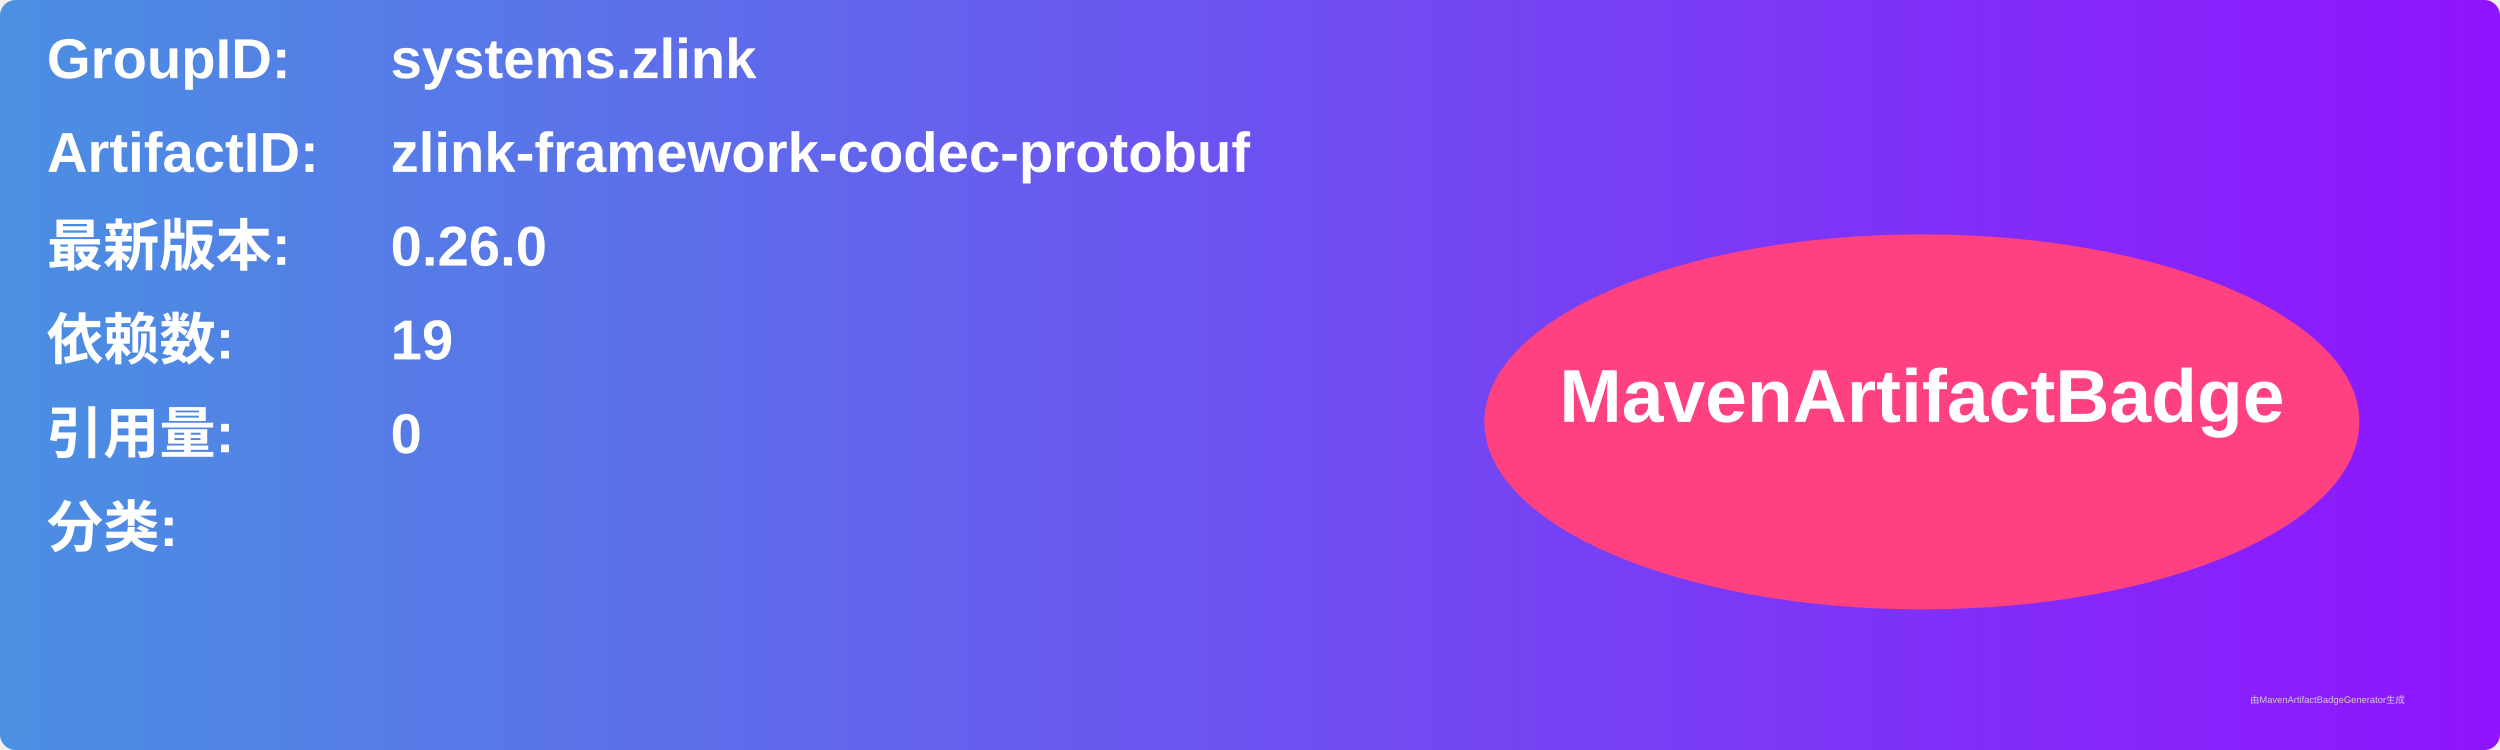
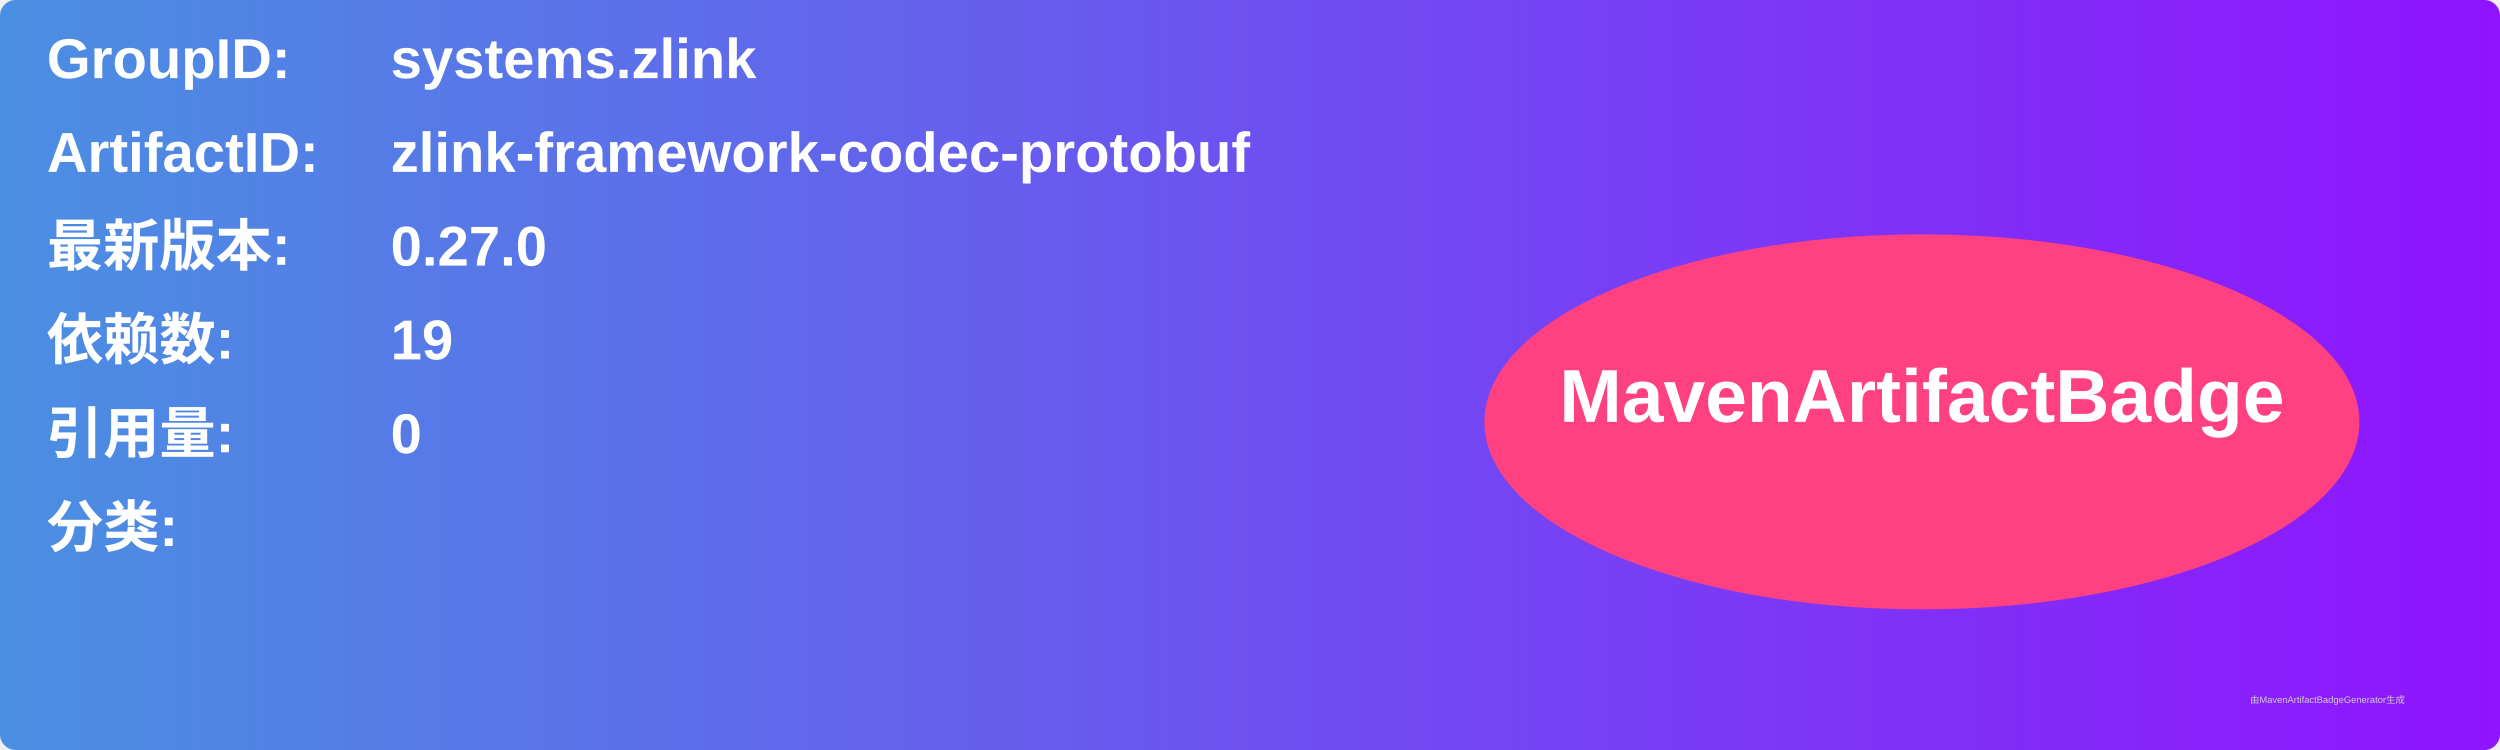
<svg xmlns="http://www.w3.org/2000/svg" width="800" height="240" viewBox="0 0 800 240">
  <linearGradient id="grad" x1="0%" y1="0%" x2="100%" y2="0%">
    <stop offset="0%" stop-color="#4a90e2" />
    <stop offset="100%" stop-color="#9013fe" />
  </linearGradient>
  <rect width="100%" height="100%" rx="5" ry="5" fill="url(#grad)" />
  <g transform="translate(15, 15)">
    <text x="0" y="10" font-family="Arial" font-size="18" fill="white" font-weight="bold" width="260">GroupID:</text>
    <text x="110" y="10" font-family="Arial" font-size="18" fill="white" font-weight="bold" width="460">systems.zlink</text>
    <text x="0" y="40" font-family="Arial" font-size="18" fill="white" font-weight="bold" width="260">ArtifactID:</text>
    <text x="110" y="40" font-family="Arial" font-size="18" fill="white" font-weight="bold" width="460">zlink-framework-codec-protobuf</text>
    <text x="0" y="70" font-family="Arial" font-size="18" fill="white" font-weight="bold">最新版本:</text>
    <text x="110" y="70" font-family="Arial" font-size="18" fill="white" font-weight="bold">
-       <tspan font-weight="bold">0.26.0</tspan>
+       <tspan font-weight="bold">0.27.0</tspan>
    </text>
    <text x="0" y="100" font-family="Arial" font-size="18" fill="white" font-weight="bold">依赖数: </text>
    <text x="110" y="100" font-family="Arial" font-size="18" fill="white">
      <tspan font-weight="bold">19</tspan>
    </text>
    <text x="0" y="130" font-family="Arial" font-size="18" fill="white" font-weight="bold">引用量: </text>
    <text x="110" y="130" font-family="Arial" font-size="18" fill="white">
      <tspan font-weight="bold">0</tspan>
    </text>
    <text x="0" y="160" font-family="Arial" font-size="18" fill="white" font-weight="bold">分类:</text>
    <text x="10" y="190" font-family="Arial" font-size="10" fill="white">
      <tspan font-weight="bold" />
    </text>
    <ellipse cx="600" cy="120" rx="140" ry="60" fill="#ff4081" />
    <text x="600" y="120" text-anchor="middle" font-family="Arial" font-size="24" fill="white" font-weight="bold">MavenArtifactBadge</text>
  </g>
  <text x="720" y="225" font-family="Arial" font-size="3" fill="#d0d0d0">由MavenArtifactBadgeGenerator生成</text>
</svg>
